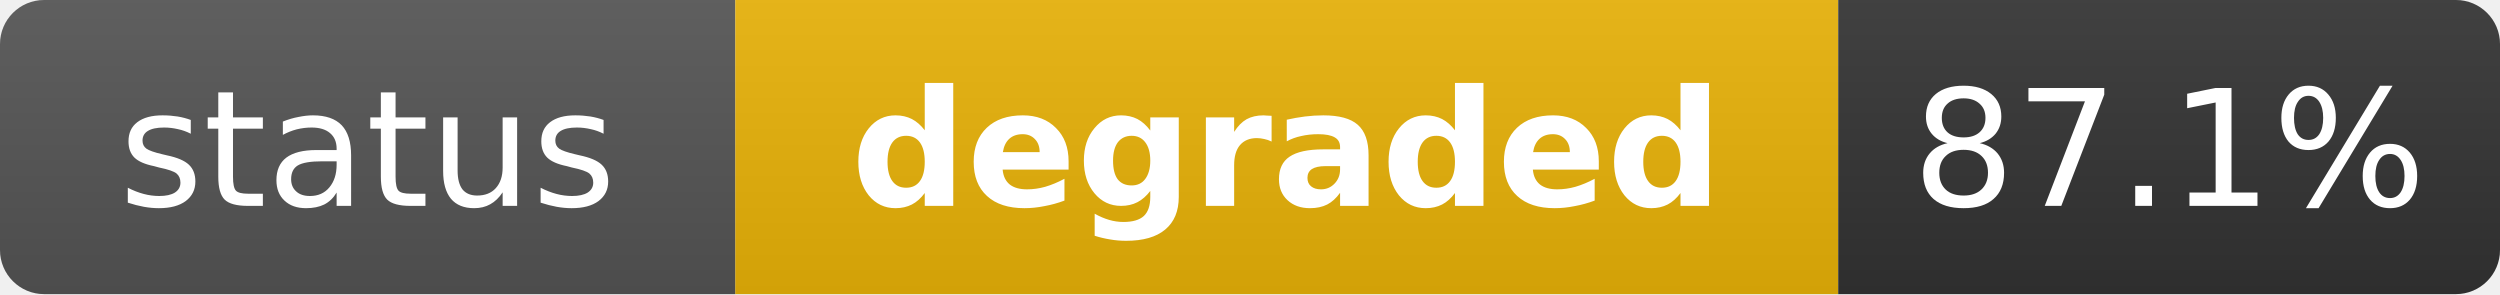
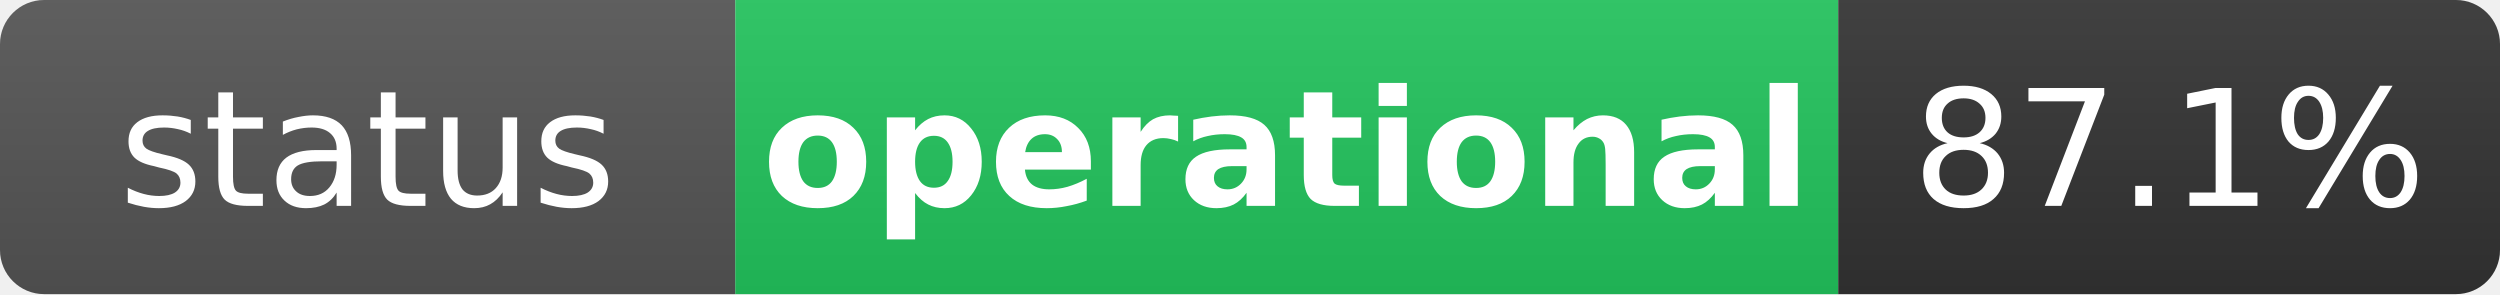
- <svg xmlns="http://www.w3.org/2000/svg" width="170" height="20" role="img" aria-label="status: degraded">
+ <svg xmlns="http://www.w3.org/2000/svg" width="170" height="20" role="img" aria-label="status: operational">
  <linearGradient id="s" x2="0" y2="100%">
    <stop offset="0" stop-color="#bbb" stop-opacity=".1" />
    <stop offset="1" stop-opacity=".1" />
  </linearGradient>
  <clipPath id="r">
    <rect width="170" height="20" rx="3" fill="#fff" />
  </clipPath>
  <g clip-path="url(#r)">
    <rect width="50" height="20" fill="#555" />
-     <rect x="50" width="75" height="20" fill="#eab308" />
+     <rect x="50" width="75" height="20" fill="#22c55e" />
    <rect x="125" width="45" height="20" fill="#333" />
    <rect width="170" height="20" fill="url(#s)" />
  </g>
  <g fill="#fff" text-anchor="middle" font-family="Verdana,Geneva,DejaVu Sans,sans-serif" text-rendering="geometricPrecision" font-size="11">
    <text x="25" y="14" fill="#fff">status</text>
-     <text x="87.5" y="14" fill="#fff" font-weight="bold">degraded</text>
+     <text x="87.5" y="14" fill="#fff" font-weight="bold">operational</text>
    <text x="147.5" y="14" fill="#fff">87.1%</text>
  </g>
</svg>
